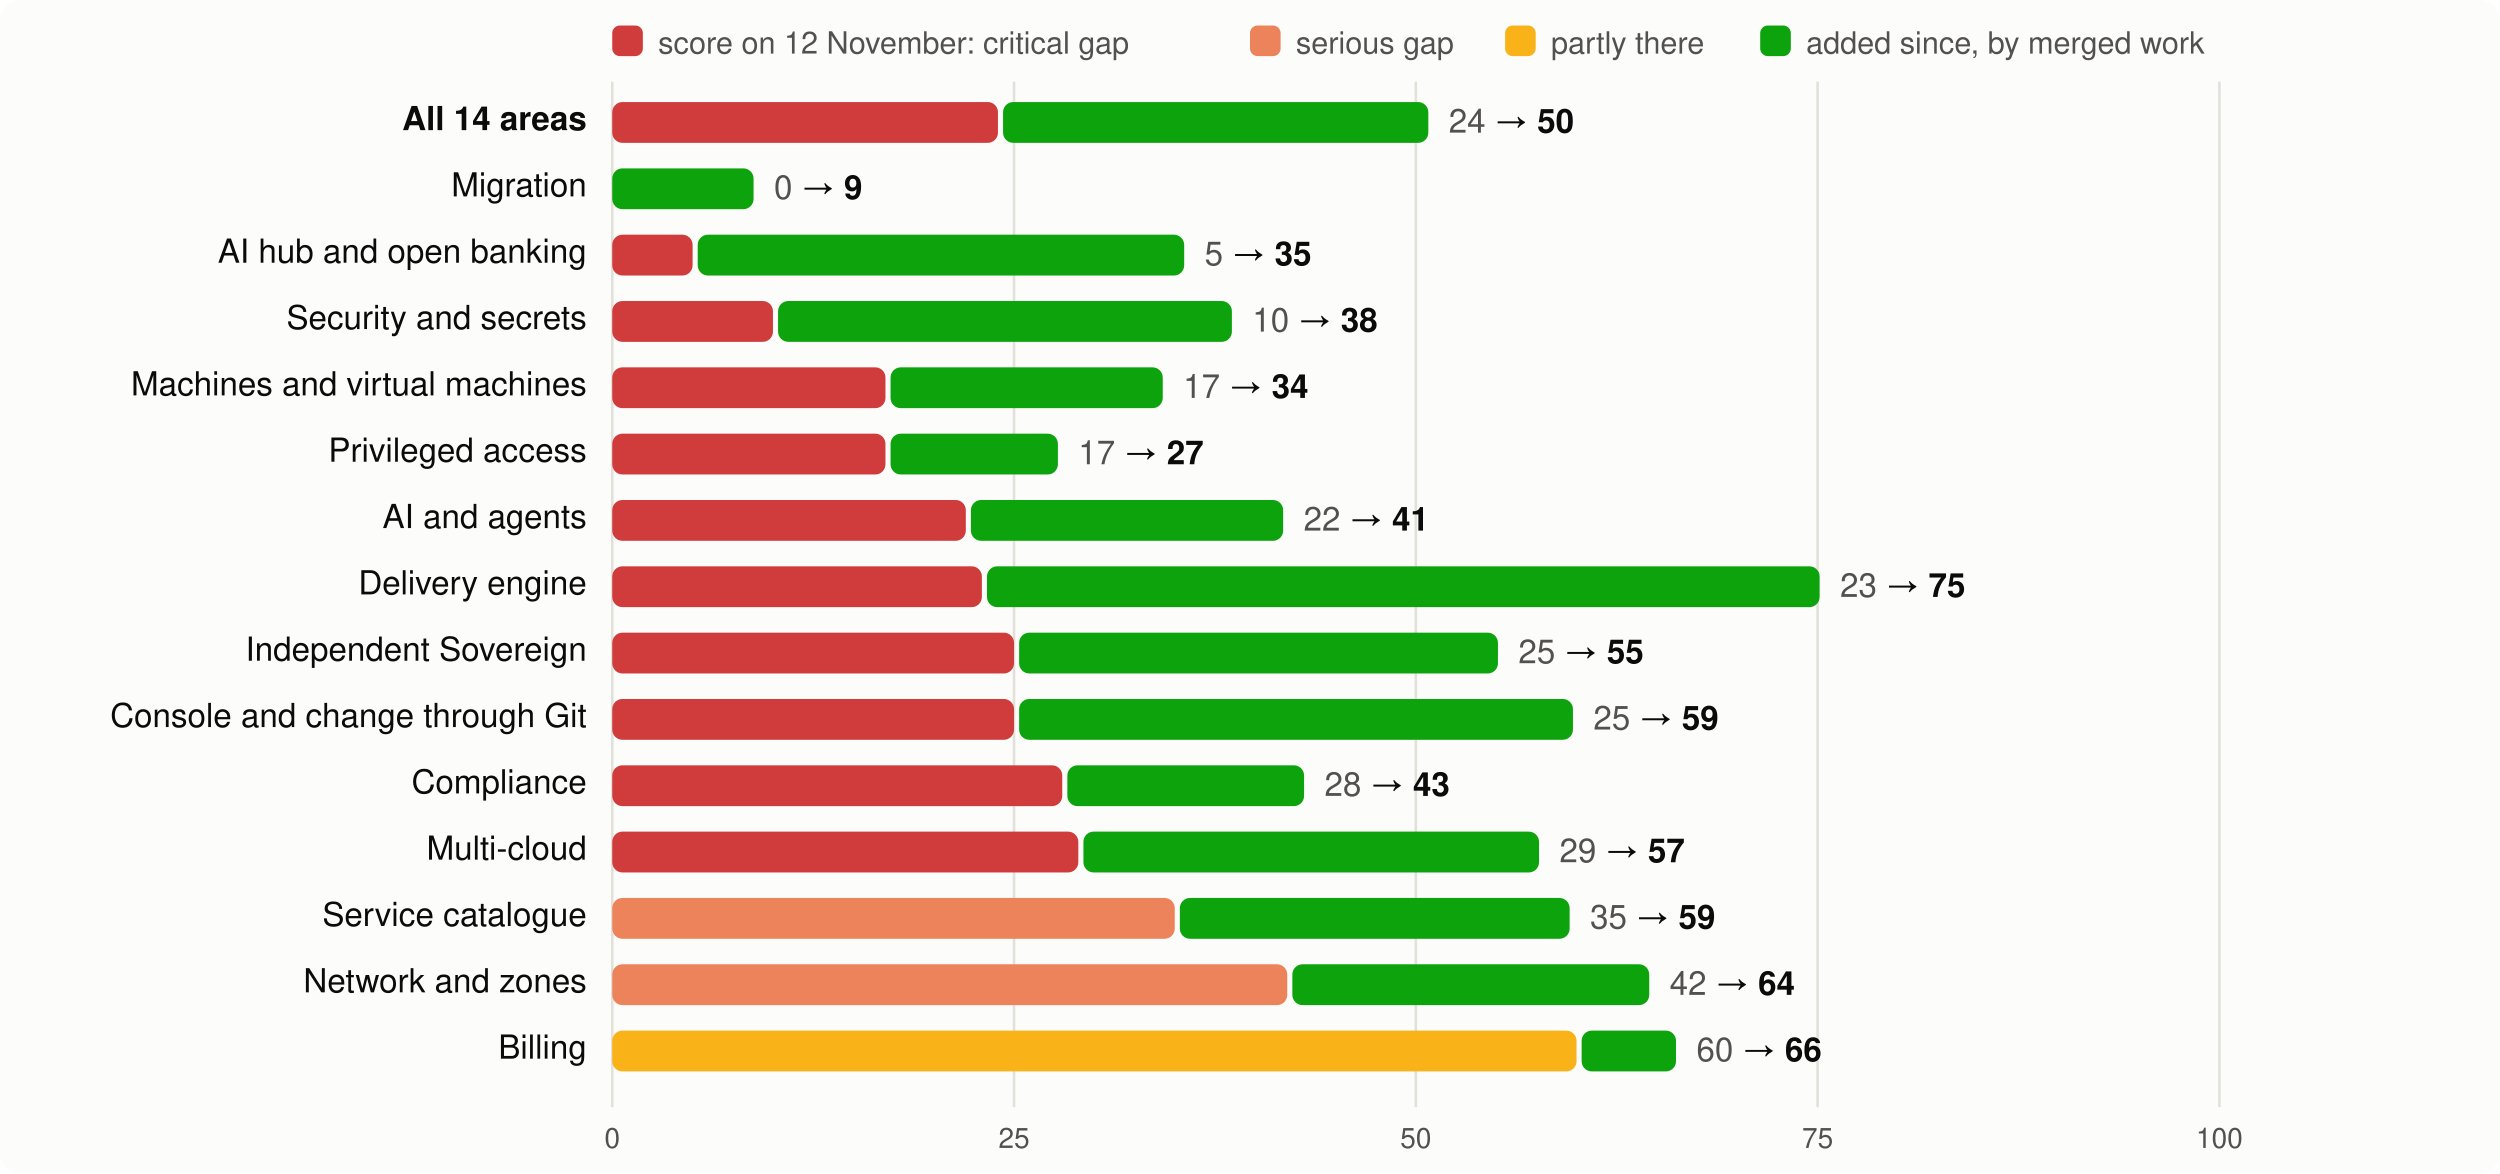
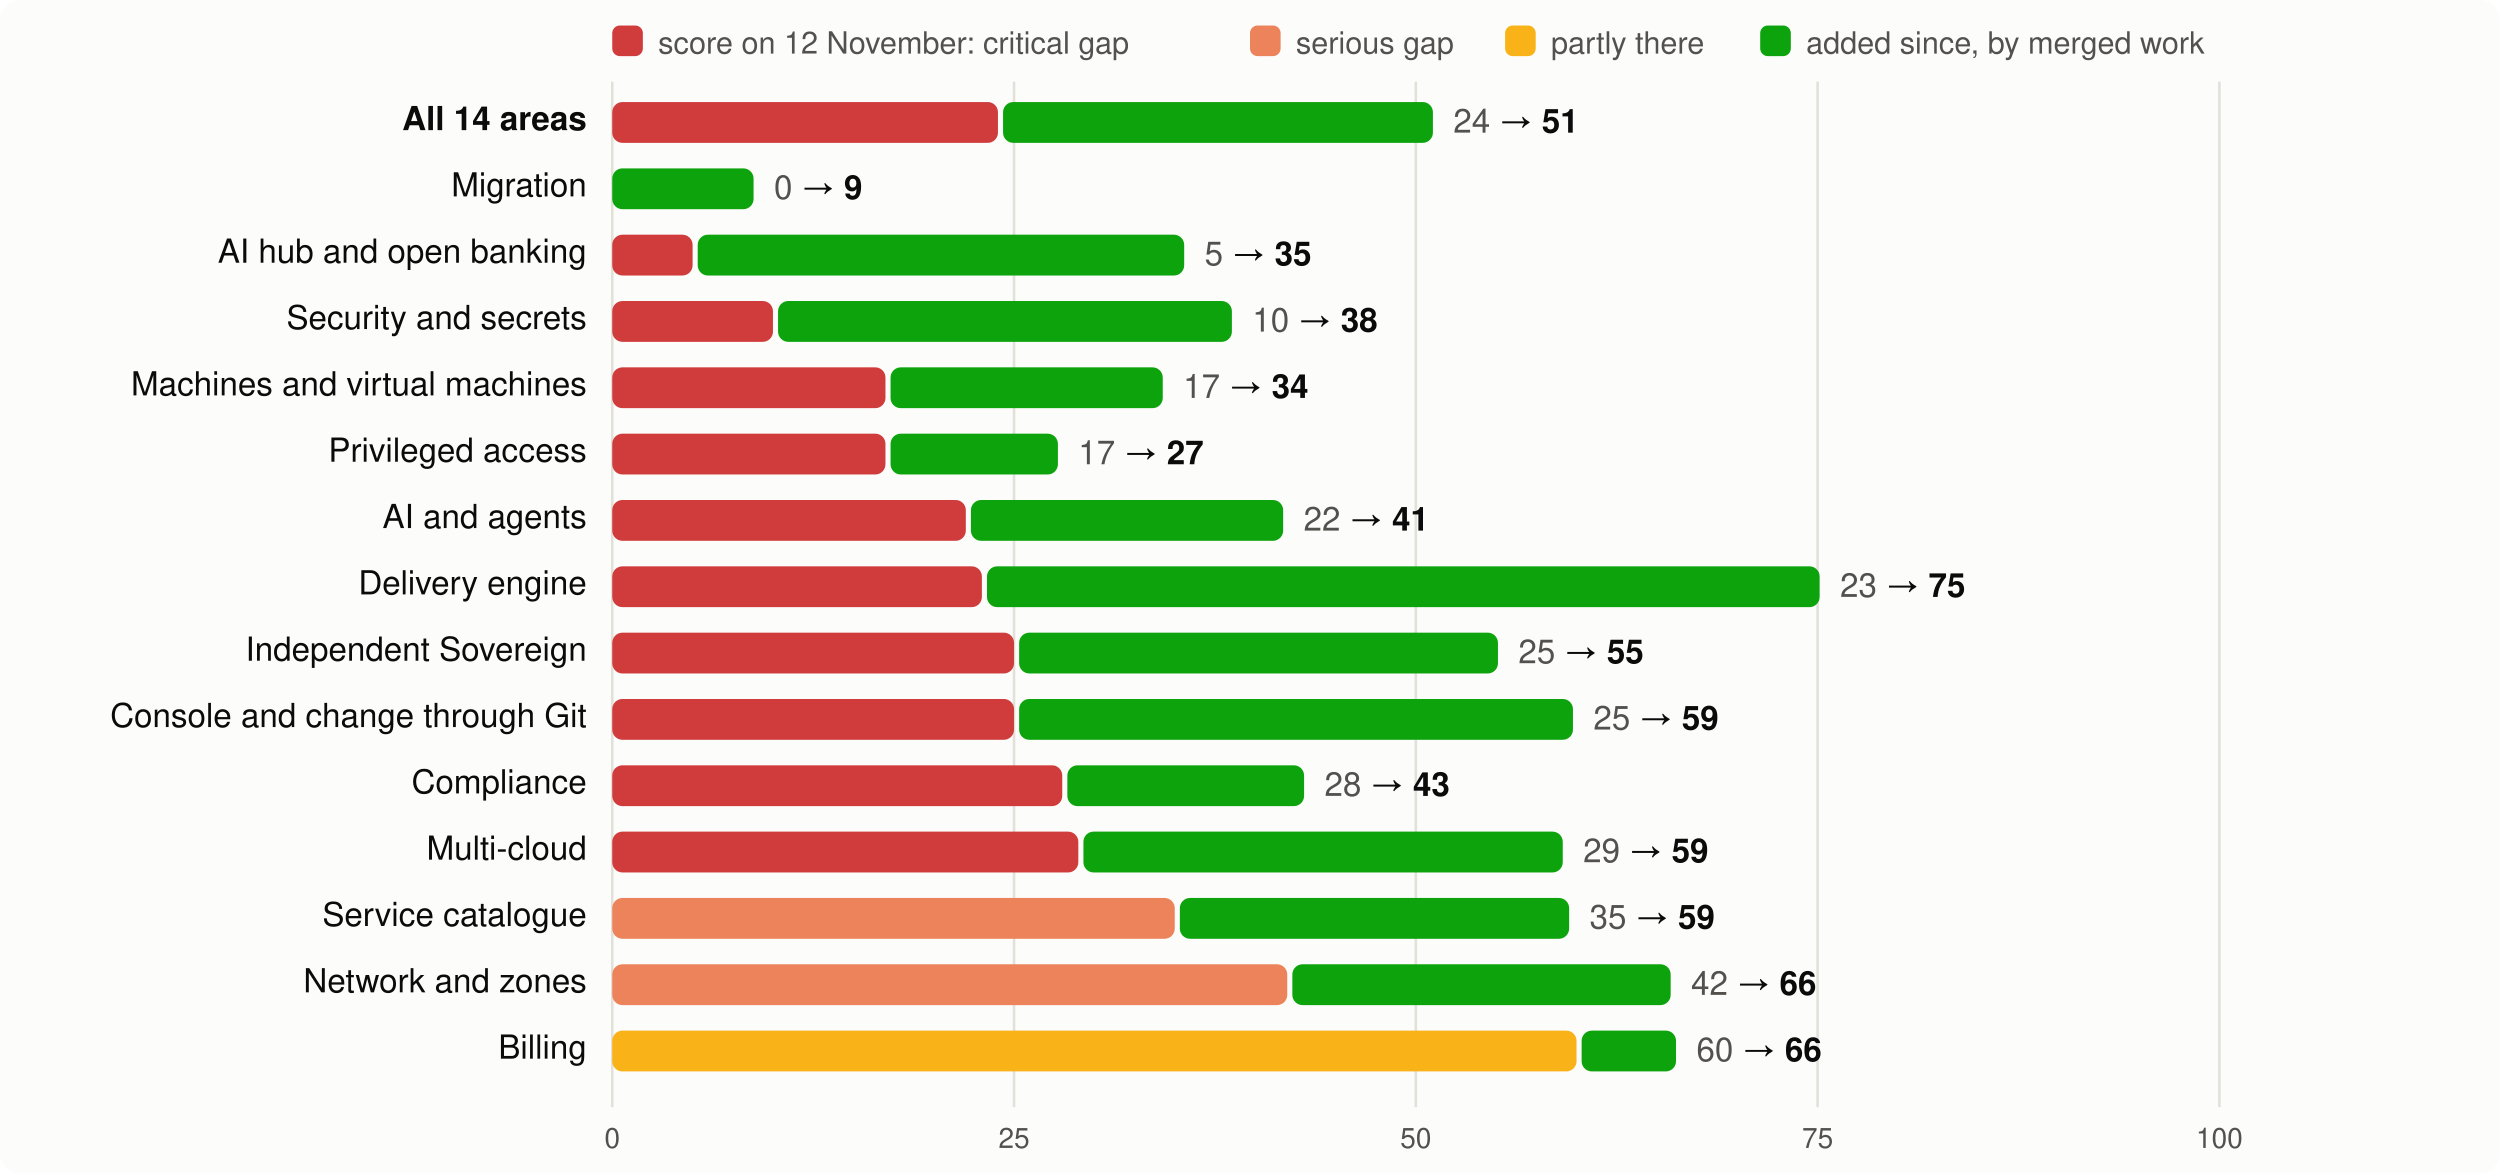
<svg xmlns="http://www.w3.org/2000/svg" viewBox="0 0 980 460" width="980" height="460" font-family="system-ui,-apple-system,Segoe UI,Helvetica,Arial,sans-serif" font-size="13">
  <rect width="980" height="460" rx="8" fill="#fcfcfb" />
  <rect x="240" y="10" width="12" height="12" rx="3" fill="#d03b3b" />
  <text x="258" y="21" fill="#52514e" font-size="12">score on 12 November: critical gap</text>
  <rect x="490" y="10" width="12" height="12" rx="3" fill="#ec835a" />
  <text x="508" y="21" fill="#52514e" font-size="12">serious gap</text>
  <rect x="590" y="10" width="12" height="12" rx="3" fill="#fab219" />
  <text x="608" y="21" fill="#52514e" font-size="12">partly there</text>
  <rect x="690" y="10" width="12" height="12" rx="3" fill="#0ca30c" />
  <text x="708" y="21" fill="#52514e" font-size="12">added since, by merged work</text>
  <line x1="240.0" x2="240.0" y1="32" y2="434" stroke="#e1e0d9" />
  <text x="240.0" y="450" text-anchor="middle" fill="#52514e" font-size="11">0</text>
  <line x1="397.5" x2="397.5" y1="32" y2="434" stroke="#e1e0d9" />
  <text x="397.5" y="450" text-anchor="middle" fill="#52514e" font-size="11">25</text>
  <line x1="555.0" x2="555.0" y1="32" y2="434" stroke="#e1e0d9" />
  <text x="555.0" y="450" text-anchor="middle" fill="#52514e" font-size="11">50</text>
  <line x1="712.5" x2="712.5" y1="32" y2="434" stroke="#e1e0d9" />
  <text x="712.5" y="450" text-anchor="middle" fill="#52514e" font-size="11">75</text>
  <line x1="870.0" x2="870.0" y1="32" y2="434" stroke="#e1e0d9" />
  <text x="870.0" y="450" text-anchor="middle" fill="#52514e" font-size="11">100</text>
  <text x="230" y="51" text-anchor="end" fill="#0b0b0b" font-weight="600">All 14 areas</text>
  <rect x="240" y="40" width="151.2" height="16" rx="4" fill="#d03b3b" />
-   <rect x="393.2" y="40" width="166.7" height="16" rx="4" fill="#0ca30c" />
-   <text x="567.9" y="52" fill="#0b0b0b">
-     <tspan fill="#52514e">24</tspan> → <tspan font-weight="600">50</tspan>
+   <rect x="393.2" y="40" width="168.5" height="16" rx="4" fill="#0ca30c" />
+   <text x="569.7" y="52" fill="#0b0b0b">
+     <tspan fill="#52514e">24</tspan> → <tspan font-weight="600">51</tspan>
  </text>
  <text x="230" y="77" text-anchor="end" fill="#0b0b0b" font-weight="400">Migration</text>
  <rect x="240.0" y="66" width="55.4" height="16" rx="4" fill="#0ca30c" />
  <text x="303.4" y="78" fill="#0b0b0b">
    <tspan fill="#52514e">0</tspan> → <tspan font-weight="600">9</tspan>
  </text>
  <text x="230" y="103" text-anchor="end" fill="#0b0b0b" font-weight="400">AI hub and open banking</text>
  <rect x="240" y="92" width="31.5" height="16" rx="4" fill="#d03b3b" />
  <rect x="273.5" y="92" width="190.7" height="16" rx="4" fill="#0ca30c" />
  <text x="472.2" y="104" fill="#0b0b0b">
    <tspan fill="#52514e">5</tspan> → <tspan font-weight="600">35</tspan>
  </text>
  <text x="230" y="129" text-anchor="end" fill="#0b0b0b" font-weight="400">Security and secrets</text>
  <rect x="240" y="118" width="63.0" height="16" rx="4" fill="#d03b3b" />
  <rect x="305.0" y="118" width="177.9" height="16" rx="4" fill="#0ca30c" />
  <text x="490.9" y="130" fill="#0b0b0b">
    <tspan fill="#52514e">10</tspan> → <tspan font-weight="600">38</tspan>
  </text>
  <text x="230" y="155" text-anchor="end" fill="#0b0b0b" font-weight="400">Machines and virtual machines</text>
  <rect x="240" y="144" width="107.1" height="16" rx="4" fill="#d03b3b" />
  <rect x="349.1" y="144" width="106.7" height="16" rx="4" fill="#0ca30c" />
  <text x="463.8" y="156" fill="#0b0b0b">
    <tspan fill="#52514e">17</tspan> → <tspan font-weight="600">34</tspan>
  </text>
  <text x="230" y="181" text-anchor="end" fill="#0b0b0b" font-weight="400">Privileged access</text>
  <rect x="240" y="170" width="107.1" height="16" rx="4" fill="#d03b3b" />
  <rect x="349.1" y="170" width="65.6" height="16" rx="4" fill="#0ca30c" />
  <text x="422.7" y="182" fill="#0b0b0b">
    <tspan fill="#52514e">17</tspan> → <tspan font-weight="600">27</tspan>
  </text>
  <text x="230" y="207" text-anchor="end" fill="#0b0b0b" font-weight="400">AI and agents</text>
  <rect x="240" y="196" width="138.6" height="16" rx="4" fill="#d03b3b" />
  <rect x="380.6" y="196" width="122.4" height="16" rx="4" fill="#0ca30c" />
  <text x="511.0" y="208" fill="#0b0b0b">
    <tspan fill="#52514e">22</tspan> → <tspan font-weight="600">41</tspan>
  </text>
  <text x="230" y="233" text-anchor="end" fill="#0b0b0b" font-weight="400">Delivery engine</text>
  <rect x="240" y="222" width="144.9" height="16" rx="4" fill="#d03b3b" />
  <rect x="386.9" y="222" width="326.4" height="16" rx="4" fill="#0ca30c" />
  <text x="721.3" y="234" fill="#0b0b0b">
    <tspan fill="#52514e">23</tspan> → <tspan font-weight="600">75</tspan>
  </text>
  <text x="230" y="259" text-anchor="end" fill="#0b0b0b" font-weight="400">Independent Sovereign</text>
  <rect x="240" y="248" width="157.5" height="16" rx="4" fill="#d03b3b" />
  <rect x="399.5" y="248" width="187.7" height="16" rx="4" fill="#0ca30c" />
  <text x="595.2" y="260" fill="#0b0b0b">
    <tspan fill="#52514e">25</tspan> → <tspan font-weight="600">55</tspan>
  </text>
  <text x="230" y="285" text-anchor="end" fill="#0b0b0b" font-weight="400">Console and change through Git</text>
  <rect x="240" y="274" width="157.5" height="16" rx="4" fill="#d03b3b" />
  <rect x="399.5" y="274" width="217.1" height="16" rx="4" fill="#0ca30c" />
  <text x="624.6" y="286" fill="#0b0b0b">
    <tspan fill="#52514e">25</tspan> → <tspan font-weight="600">59</tspan>
  </text>
  <text x="230" y="311" text-anchor="end" fill="#0b0b0b" font-weight="400">Compliance</text>
  <rect x="240" y="300" width="176.4" height="16" rx="4" fill="#d03b3b" />
  <rect x="418.4" y="300" width="92.8" height="16" rx="4" fill="#0ca30c" />
  <text x="519.2" y="312" fill="#0b0b0b">
    <tspan fill="#52514e">28</tspan> → <tspan font-weight="600">43</tspan>
  </text>
  <text x="230" y="337" text-anchor="end" fill="#0b0b0b" font-weight="400">Multi-cloud</text>
  <rect x="240" y="326" width="182.7" height="16" rx="4" fill="#d03b3b" />
-   <rect x="424.7" y="326" width="178.6" height="16" rx="4" fill="#0ca30c" />
-   <text x="611.3" y="338" fill="#0b0b0b">
-     <tspan fill="#52514e">29</tspan> → <tspan font-weight="600">57</tspan>
+   <rect x="424.7" y="326" width="187.9" height="16" rx="4" fill="#0ca30c" />
+   <text x="620.6" y="338" fill="#0b0b0b">
+     <tspan fill="#52514e">29</tspan> → <tspan font-weight="600">59</tspan>
  </text>
  <text x="230" y="363" text-anchor="end" fill="#0b0b0b" font-weight="400">Service catalogue</text>
  <rect x="240" y="352" width="220.5" height="16" rx="4" fill="#ec835a" />
-   <rect x="462.5" y="352" width="152.8" height="16" rx="4" fill="#0ca30c" />
-   <text x="623.3" y="364" fill="#0b0b0b">
+   <rect x="462.5" y="352" width="152.6" height="16" rx="4" fill="#0ca30c" />
+   <text x="623.1" y="364" fill="#0b0b0b">
    <tspan fill="#52514e">35</tspan> → <tspan font-weight="600">59</tspan>
  </text>
  <text x="230" y="389" text-anchor="end" fill="#0b0b0b" font-weight="400">Network and zones</text>
  <rect x="240" y="378" width="264.6" height="16" rx="4" fill="#ec835a" />
-   <rect x="506.6" y="378" width="139.9" height="16" rx="4" fill="#0ca30c" />
-   <text x="654.5" y="390" fill="#0b0b0b">
-     <tspan fill="#52514e">42</tspan> → <tspan font-weight="600">64</tspan>
+   <rect x="506.6" y="378" width="148.3" height="16" rx="4" fill="#0ca30c" />
+   <text x="662.9" y="390" fill="#0b0b0b">
+     <tspan fill="#52514e">42</tspan> → <tspan font-weight="600">66</tspan>
  </text>
  <text x="230" y="415" text-anchor="end" fill="#0b0b0b" font-weight="400">Billing</text>
  <rect x="240" y="404" width="378.0" height="16" rx="4" fill="#fab219" />
  <rect x="620.0" y="404" width="37.0" height="16" rx="4" fill="#0ca30c" />
  <text x="665.0" y="416" fill="#0b0b0b">
    <tspan fill="#52514e">60</tspan> → <tspan font-weight="600">66</tspan>
  </text>
</svg>
